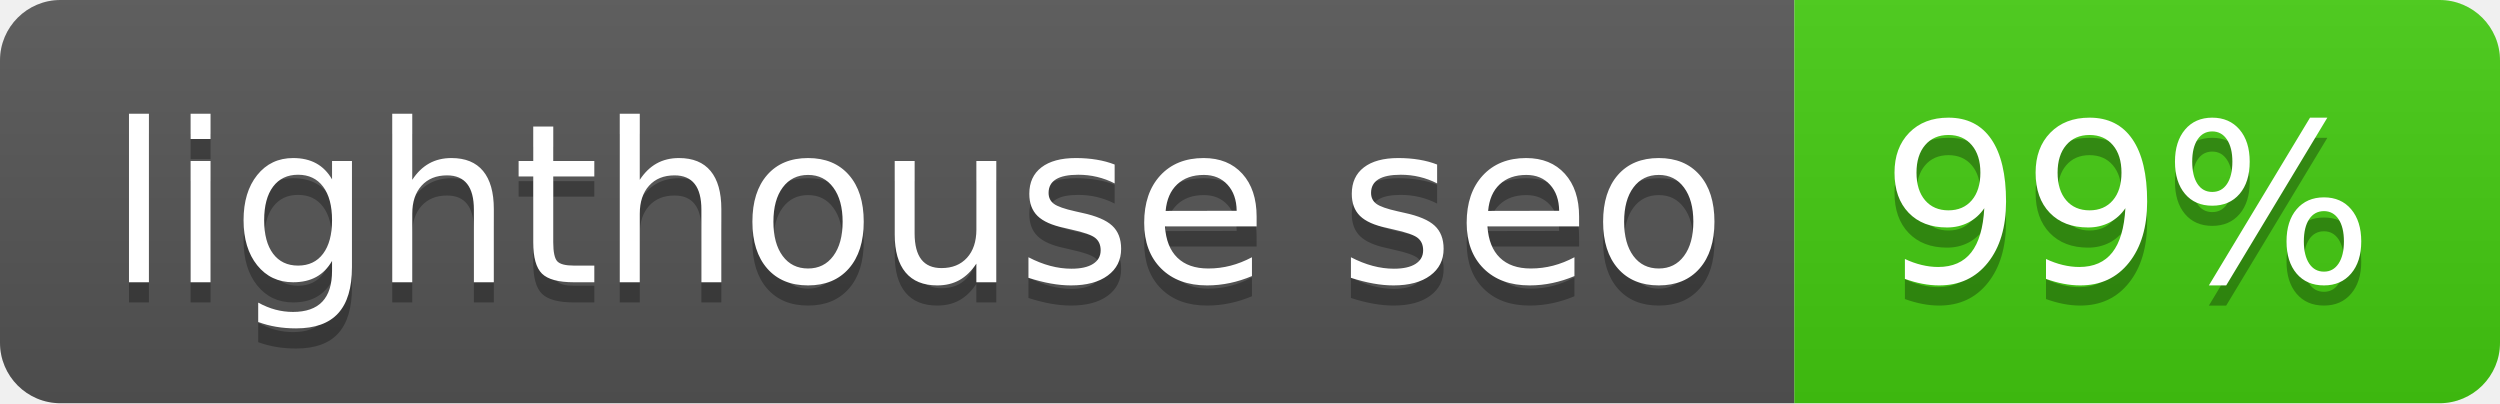
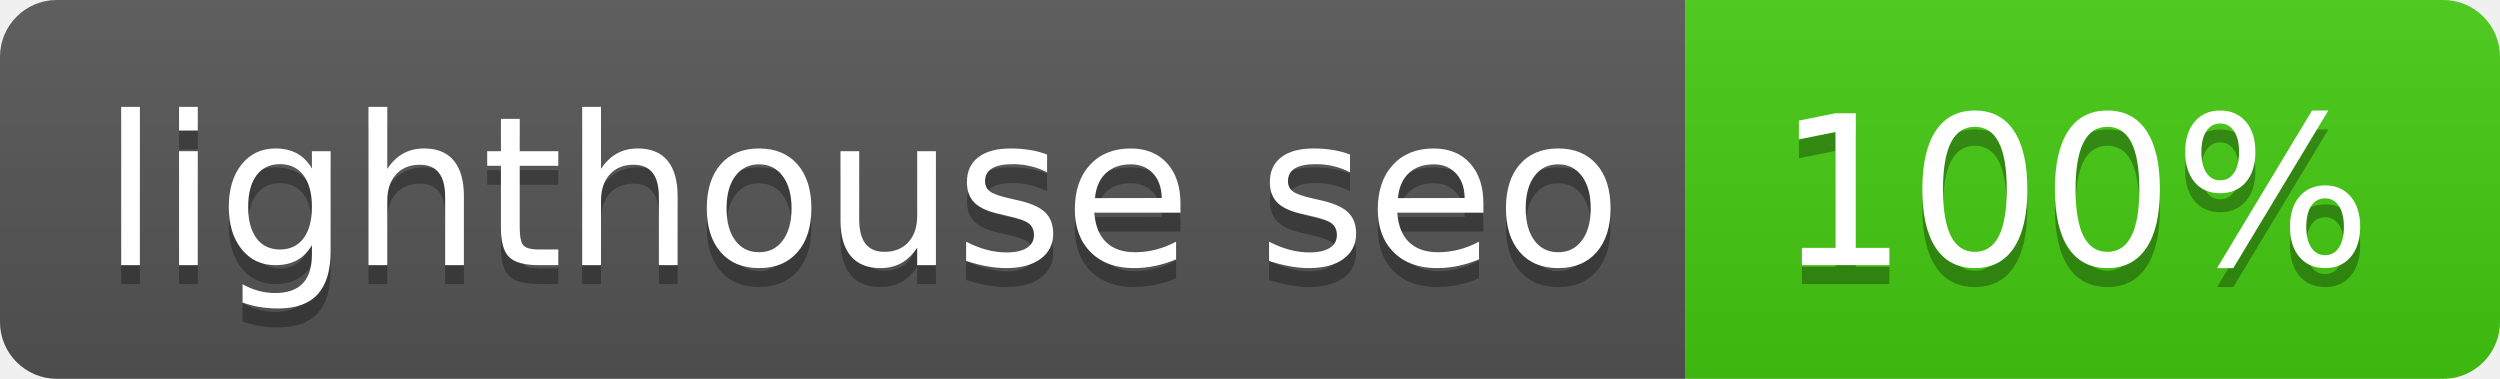
- <svg xmlns="http://www.w3.org/2000/svg" width="124" height="20" role="img" aria-label="lighthouse seo: 99%">
+ <svg xmlns="http://www.w3.org/2000/svg" width="132" height="20" role="img" aria-label="lighthouse seo: 100%">
  <linearGradient id="s" x2="0" y2="100%">
    <stop offset="0" stop-color="#bbb" stop-opacity=".1" />
    <stop offset="1" stop-opacity=".1" />
  </linearGradient>
  <clipPath id="r">
-     <rect width="124" height="20" rx="3" fill="#fff" />
+     <rect width="132" height="20" rx="3" fill="#fff" />
  </clipPath>
  <g clip-path="url(#r)">
    <rect width="89" height="20" fill="#555" />
-     <rect x="89" width="35" height="20" fill="#4c1" />
-     <rect width="124" height="20" fill="url(#s)" />
+     <rect x="89" width="43" height="20" fill="#4c1" />
+     <rect width="132" height="20" fill="url(#s)" />
  </g>
  <g fill="#fff" text-anchor="middle" font-family="Verdana,Geneva,DejaVu Sans,sans-serif" text-rendering="geometricPrecision" font-size="110">
    <text aria-hidden="true" x="455" y="150" fill="#010101" fill-opacity=".3" transform="scale(.1)" textLength="790">lighthouse seo</text>
    <text x="455" y="140" transform="scale(.1)" fill="#fff" textLength="790">lighthouse seo</text>
-     <text aria-hidden="true" x="1055" y="150" fill="#010101" fill-opacity=".3" transform="scale(.1)" textLength="250">99%</text>
-     <text x="1055" y="140" transform="scale(.1)" fill="#fff" textLength="250">99%</text>
+     <text aria-hidden="true" x="1095" y="150" fill="#010101" fill-opacity=".3" transform="scale(.1)" textLength="330">100%</text>
+     <text x="1095" y="140" transform="scale(.1)" fill="#fff" textLength="330">100%</text>
  </g>
</svg>
